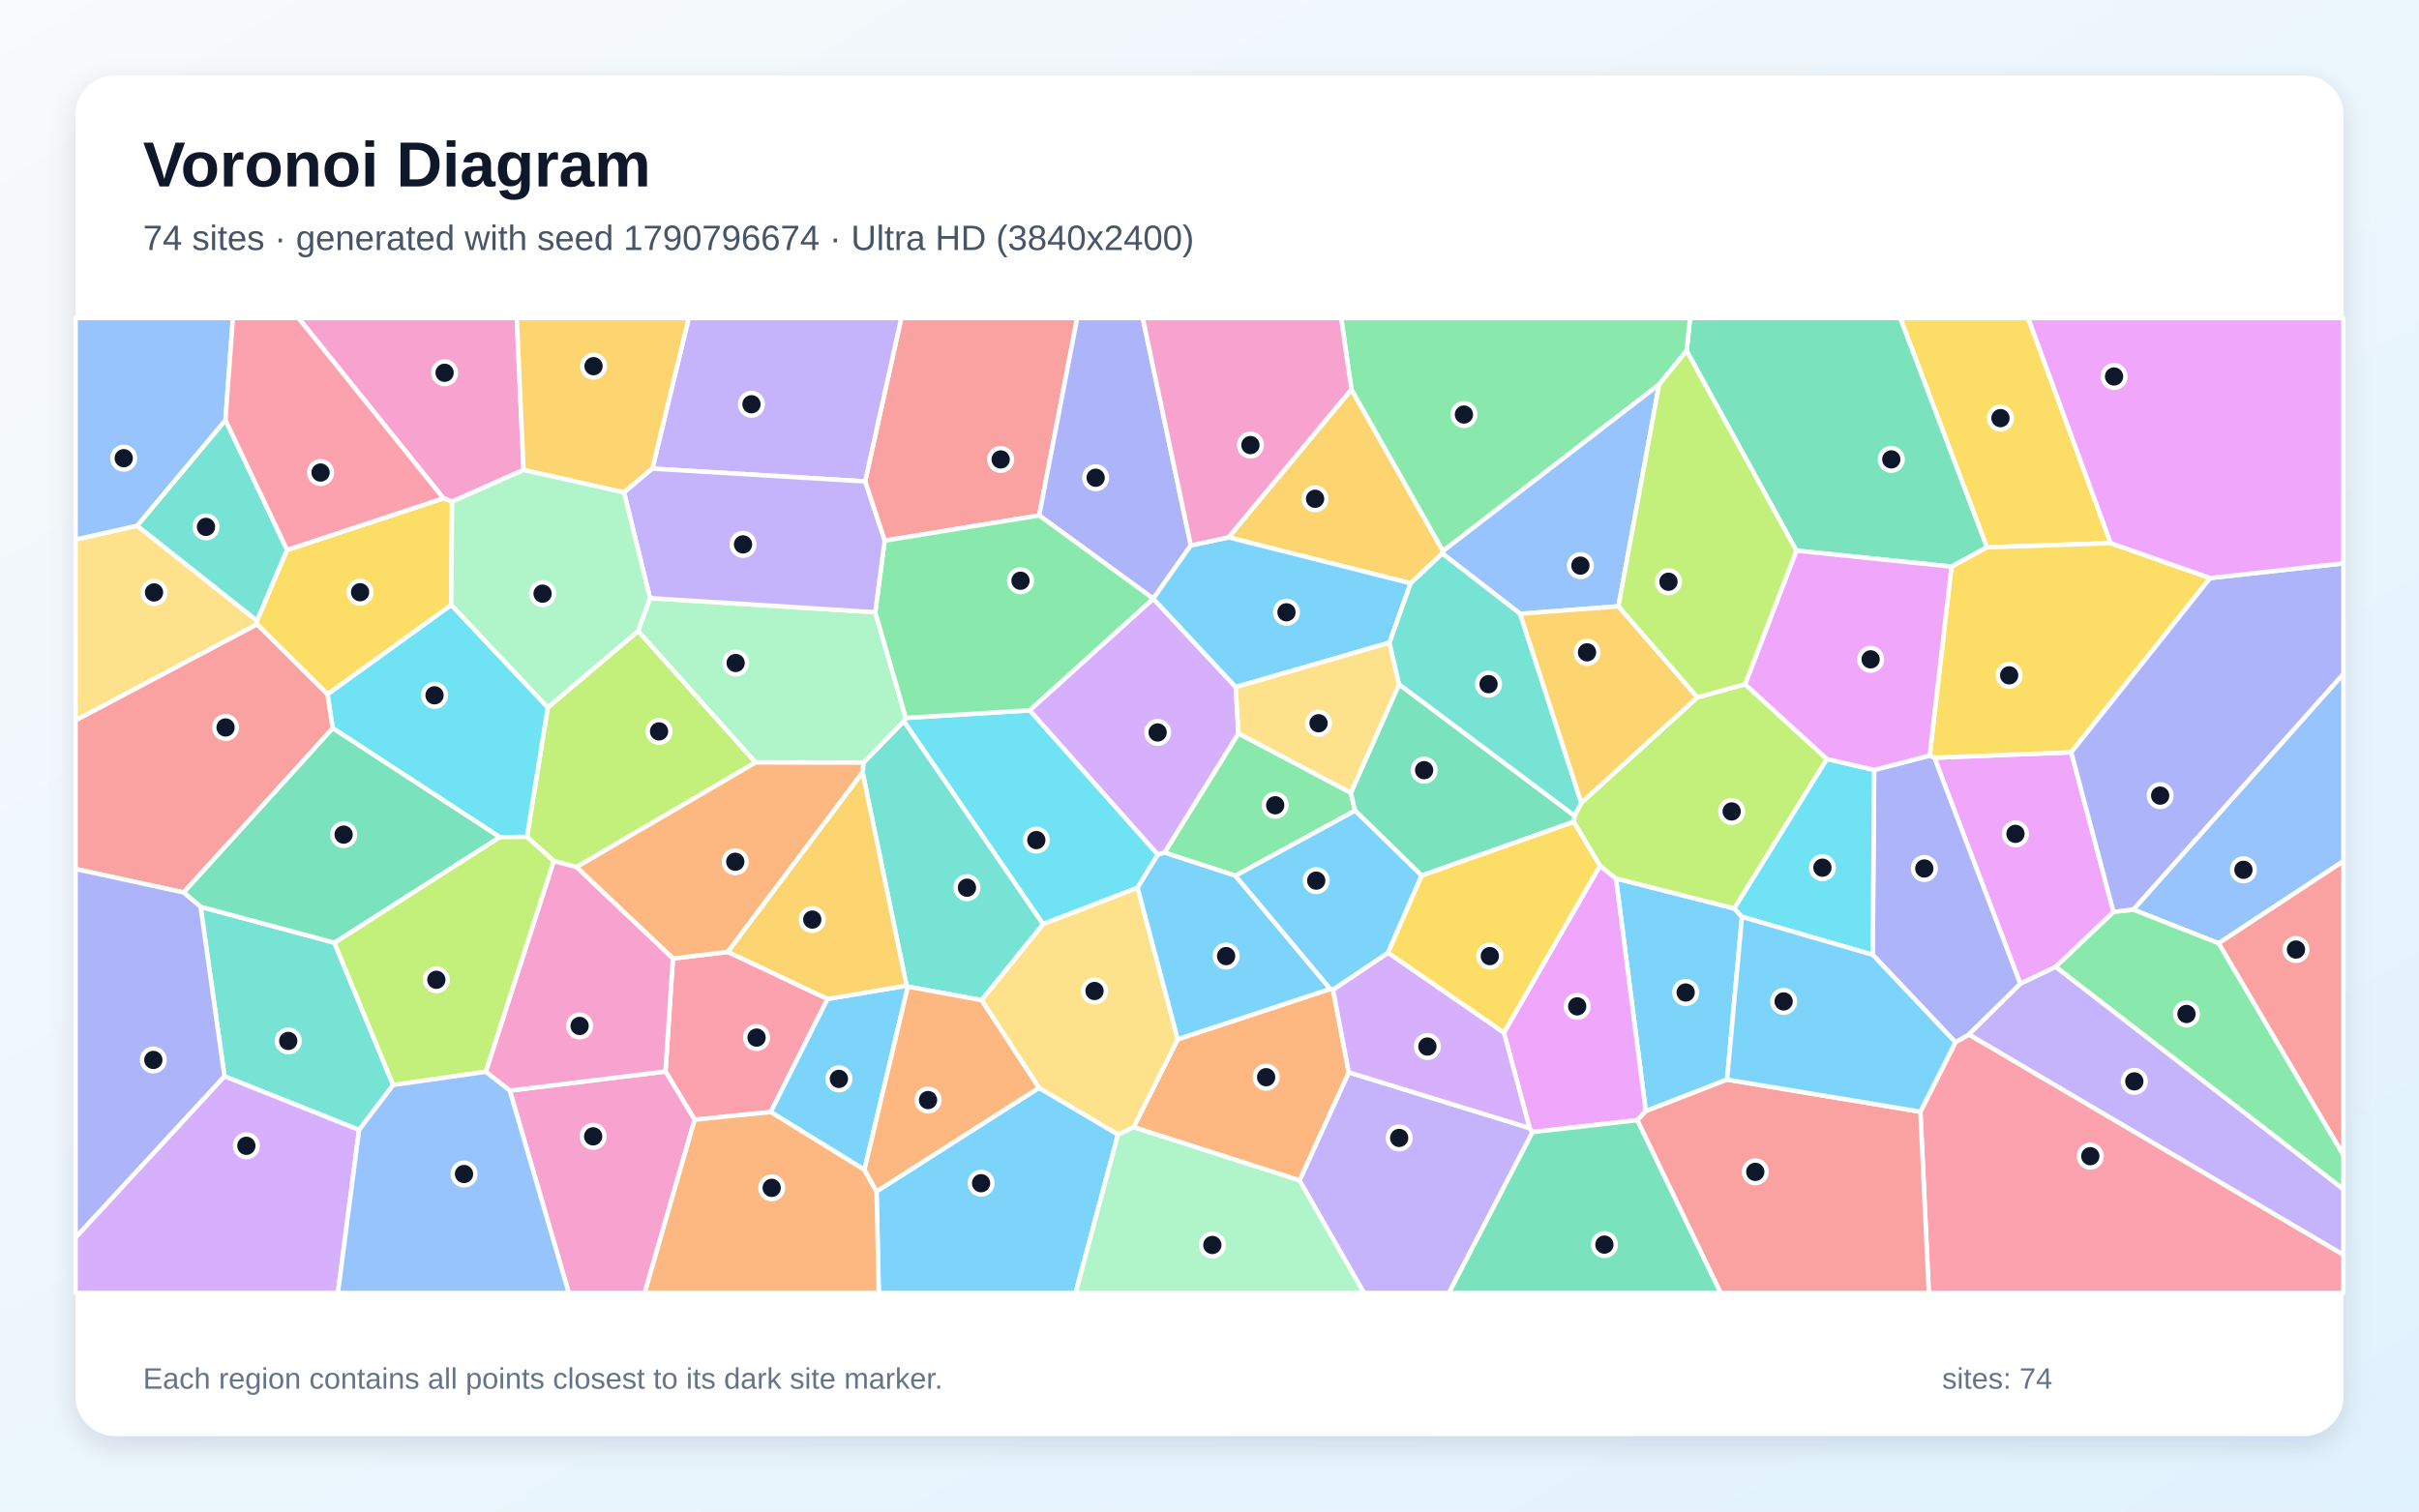
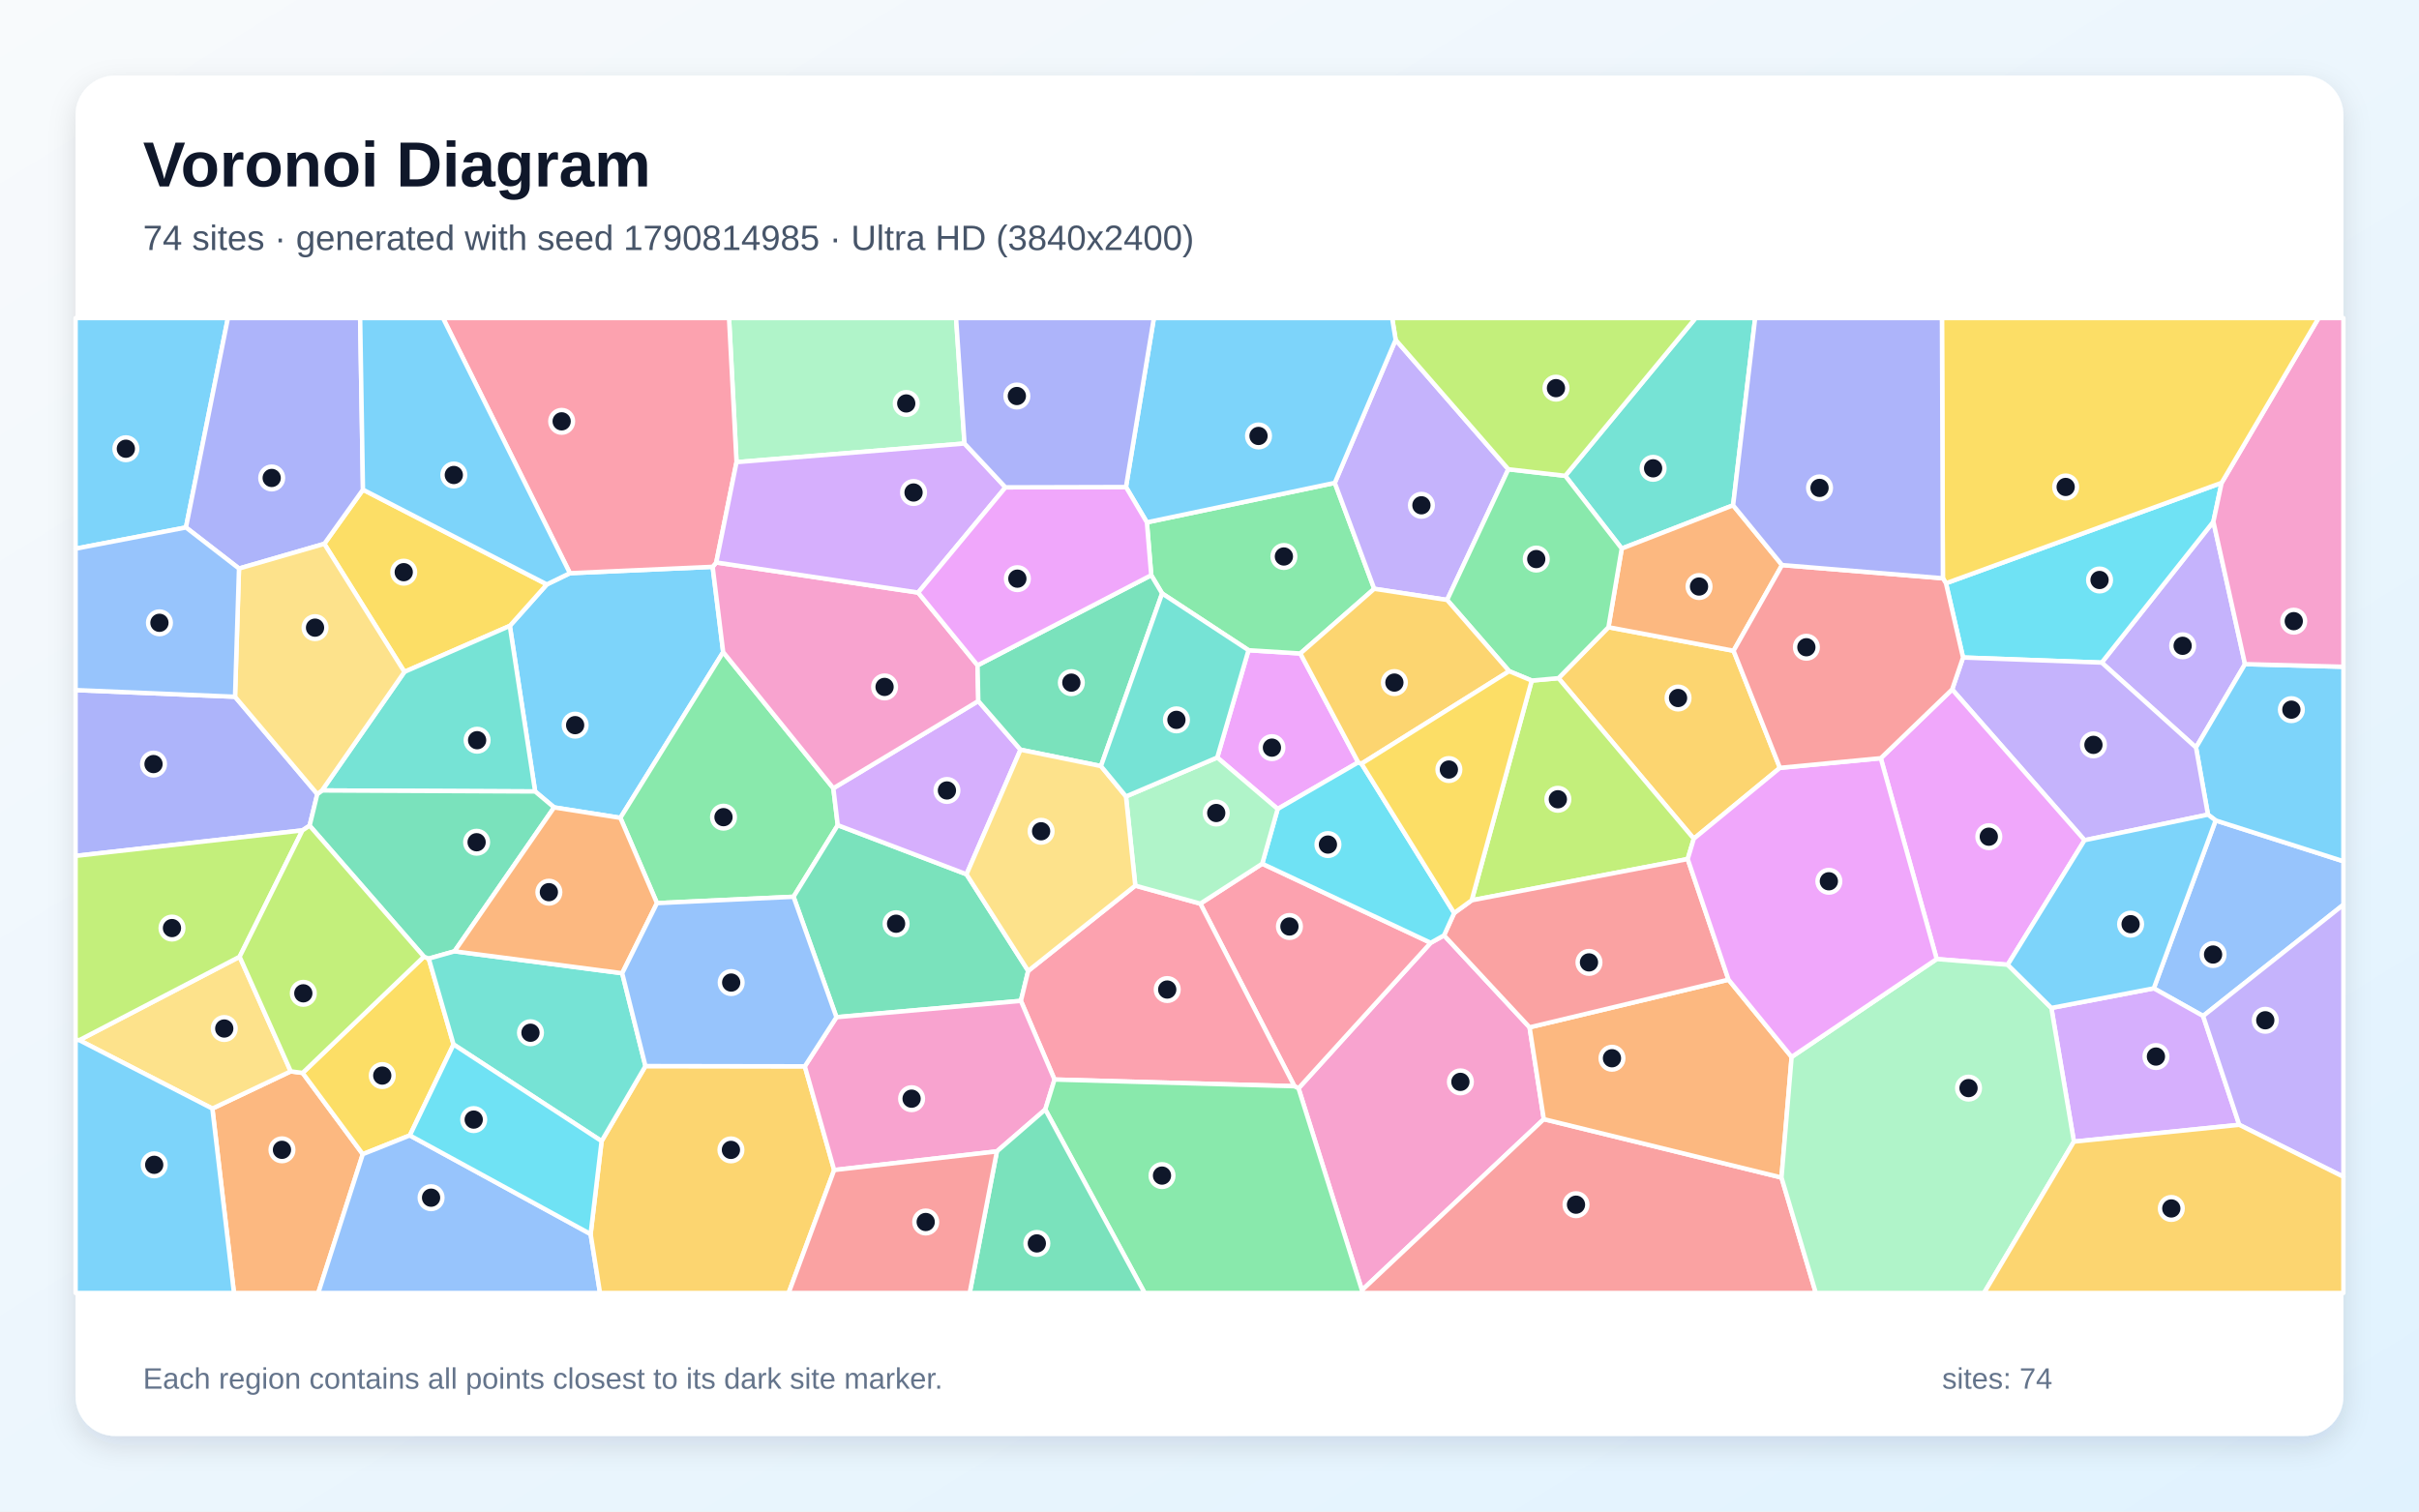
<svg xmlns="http://www.w3.org/2000/svg" width="3840" height="2400" viewBox="0 0 3840 2400" role="img" aria-labelledby="title description">
  <defs>
    <linearGradient id="background" x1="0" y1="0" x2="1" y2="1">
      <stop stop-color="#F8FAFC" />
      <stop offset="1" stop-color="#E0F2FE" />
    </linearGradient>
    <filter id="shadow" x="-5%" y="-5%" width="110%" height="110%">
      <feDropShadow dx="0" dy="15" stdDeviation="22" flood-color="#0F172A" flood-opacity=".12" />
    </filter>
  </defs>
  <rect width="3840" height="2400" fill="url(#background)" />
  <rect x="120" y="120" width="3600" height="2160" rx="63" fill="#FFFFFF" filter="url(#shadow)" />
  <g font-family="Arial, sans-serif">
    <text x="227" y="296" font-size="101" font-weight="700" fill="#0F172A">Voronoi Diagram</text>
-     <text x="227" y="397" font-size="56" fill="#475569">74 sites · generated with seed 1790796674 · Ultra HD (3840x2400)</text>
+     <text x="227" y="397" font-size="56" fill="#475569">74 sites · generated with seed 1790814985 · Ultra HD (3840x2400)</text>
  </g>
  <g stroke="#FFFFFF" stroke-width="7" stroke-linejoin="round">
-     <polygon points="2765.3,1455.8 2741.6,1714.2 2612.5,1764.3 2565.2,1394.8 2753.2,1442.5" fill="#38BDF8" fill-opacity="0.65" />
-     <polygon points="2062.8,1874.3 2141.1,1702.7 2428.1,1791.2 2432.8,1797.6 2300.1,2053.0 2165.2,2053.0" fill="#A78BFA" fill-opacity="0.65" />
-     <polygon points="831.1,746.2 717.6,796.5 703.9,791.2 473.8,505.0 820.4,505.0" fill="#F472B6" fill-opacity="0.65" />
-     <polygon points="1799.4,1789.8 1869.6,1650.1 2111.7,1570.2 2116.1,1571.3 2141.1,1702.7 2062.8,1874.3" fill="#FB923C" fill-opacity="0.65" />
-     <polygon points="3350.6,862.4 3154.1,869.1 3016.5,505.0 3219.6,505.0" fill="#FACC15" fill-opacity="0.65" />
-     <polygon points="2144.4,1258.7 2151.1,1287.2 1961.2,1390.5 1848.5,1353.8 1965.9,1164.5" fill="#4ADE80" fill-opacity="0.65" />
-     <polygon points="570.0,1794.2 356.3,1708.9 318.4,1439.8 530.8,1496.8 624.1,1722.8" fill="#2DD4BF" fill-opacity="0.65" />
-     <polygon points="3521.9,1497.8 3386.4,1444.3 3720.0,1069.8 3720.0,1367.4" fill="#60A5FA" fill-opacity="0.65" />
-     <polygon points="3263.4,1535.1 3207.1,1562.1 3070.7,1203.1 3288.0,1194.5 3355.1,1448.1" fill="#E879F9" fill-opacity="0.65" />
-     <polygon points="3154.1,869.1 3097.9,899.7 2851.6,874.3 2677.4,557.1 2682.9,505.0 3016.5,505.0" fill="#34D399" fill-opacity="0.65" />
-     <polygon points="1649.6,818.4 1404.3,858.5 1373.3,764.4 1430.7,505.0 1710.0,505.0" fill="#F87171" fill-opacity="0.65" />
-     <polygon points="1890.3,866.0 1830.7,950.5 1830.7,950.5 1649.6,818.4 1710.0,505.0 1814.1,505.0" fill="#818CF8" fill-opacity="0.65" />
-     <polygon points="2145.3,618.3 2290.7,875.0 2289.7,878.9 2239.3,926.1 1950.1,853.2" fill="#FBBF24" fill-opacity="0.65" />
-     <polygon points="879.0,1367.1 836.5,1328.9 869.6,1123.2 1013.0,1001.9 1199.5,1210.6 915.1,1376.8" fill="#A3E635" fill-opacity="0.65" />
-     <polygon points="1837.9,1357.1 1634.4,1127.9 1830.7,950.5 1830.7,950.5 1961.7,1090.9 1965.9,1164.5 1848.5,1353.8" fill="#C084FC" fill-opacity="0.65" />
-     <polygon points="1102.7,1777.9 1056.4,1701.3 1068.2,1521.9 1155.4,1511.4 1313.7,1586.1 1223.5,1765.7" fill="#FB7185" fill-opacity="0.65" />
-     <polygon points="1805.8,1409.6 1655.7,1467.4 1434.8,1145.3 1437.9,1139.9 1634.4,1127.9 1837.9,1357.1" fill="#22D3EE" fill-opacity="0.65" />
-     <polygon points="1031.8,949.7 1389.4,972.1 1437.9,1139.9 1434.8,1145.3 1371.0,1210.9 1199.5,1210.6 1013.0,1001.9" fill="#86EFAC" fill-opacity="0.65" />
-     <polygon points="217.7,834.7 408.1,985.7 408.1,991.3 120.0,1143.9 120.0,856.7" fill="#FCD34D" fill-opacity="0.65" />
-     <polygon points="1372.2,1857.5 1223.5,1765.7 1313.7,1586.1 1439.1,1565.1 1441.2,1566.6" fill="#38BDF8" fill-opacity="0.65" />
-     <polygon points="1391.4,1891.7 1649.3,1727.2 1774.8,1801.2 1707.5,2053.0 1395.0,2053.0" fill="#38BDF8" fill-opacity="0.65" />
-     <polygon points="1373.3,764.4 1035.6,744.1 1093.3,505.0 1430.7,505.0" fill="#A78BFA" fill-opacity="0.65" />
-     <polygon points="809.2,1731.6 1056.4,1701.3 1102.7,1777.9 1023.4,2053.0 902.9,2053.0" fill="#F472B6" fill-opacity="0.65" />
-     <polygon points="1371.0,1210.9 1369.3,1226.5 1155.4,1511.4 1068.2,1521.9 915.1,1376.8 1199.5,1210.6" fill="#FB923C" fill-opacity="0.65" />
-     <polygon points="3508.5,917.8 3288.0,1194.5 3070.7,1203.1 3063.2,1199.8 3097.9,899.7 3154.1,869.1 3350.6,862.4" fill="#FACC15" fill-opacity="0.65" />
-     <polygon points="1634.4,1127.9 1437.9,1139.9 1389.4,972.1 1404.3,858.5 1649.6,818.4 1830.7,950.5" fill="#4ADE80" fill-opacity="0.65" />
-     <polygon points="455.8,873.2 408.1,985.7 217.7,834.7 357.9,667.0" fill="#2DD4BF" fill-opacity="0.65" />
-     <polygon points="357.9,667.0 217.7,834.7 120.0,856.7 120.0,505.0 369.7,505.0" fill="#60A5FA" fill-opacity="0.65" />
-     <polygon points="2599.3,1778.6 2432.8,1797.6 2428.1,1791.2 2387.4,1639.6 2539.8,1374.6 2565.2,1394.8 2612.5,1764.3" fill="#E879F9" fill-opacity="0.65" />
-     <polygon points="2432.8,1797.6 2599.3,1778.6 2731.6,2053.0 2300.1,2053.0" fill="#34D399" fill-opacity="0.65" />
-     <polygon points="3521.9,1497.8 3720.0,1367.4 3720.0,1834.4" fill="#F87171" fill-opacity="0.65" />
-     <polygon points="3386.4,1444.3 3355.1,1448.1 3288.0,1194.5 3508.5,917.8 3720.0,894.5 3720.0,1069.8" fill="#818CF8" fill-opacity="0.65" />
-     <polygon points="1035.6,744.1 990.6,781.9 831.1,746.2 820.4,505.0 1093.3,505.0" fill="#FBBF24" fill-opacity="0.65" />
-     <polygon points="2498.1,1305.0 2499.5,1295.2 2510.2,1274.7 2694.5,1107.2 2770.2,1086.4 2900.2,1205.2 2753.2,1442.5 2565.2,1394.8 2539.8,1374.6" fill="#A3E635" fill-opacity="0.65" />
-     <polygon points="2203.5,1512.7 2387.4,1639.6 2428.1,1791.2 2141.1,1702.7 2116.1,1571.3" fill="#C084FC" fill-opacity="0.65" />
-     <polygon points="3048.5,1765.2 3104.1,1654.9 3125.6,1642.5 3720.0,1992.3 3720.0,2053.0 3061.9,2053.0" fill="#FB7185" fill-opacity="0.65" />
-     <polygon points="528.1,1156.1 519.8,1102.3 716.3,960.4 869.6,1123.2 836.5,1328.9 793.3,1329.2" fill="#22D3EE" fill-opacity="0.65" />
-     <polygon points="1774.8,1801.2 1799.4,1789.8 2062.8,1874.3 2165.2,2053.0 1707.5,2053.0" fill="#86EFAC" fill-opacity="0.65" />
-     <polygon points="1774.8,1801.2 1649.3,1727.2 1558.1,1588.0 1655.7,1467.4 1805.8,1409.6 1869.6,1650.1 1799.4,1789.8" fill="#FCD34D" fill-opacity="0.65" />
-     <polygon points="1805.8,1409.6 1837.9,1357.1 1848.5,1353.8 1961.2,1390.5 2111.7,1570.2 1869.6,1650.1" fill="#38BDF8" fill-opacity="0.65" />
-     <polygon points="2205.7,1020.4 1961.7,1090.9 1830.7,950.5 1890.3,866.0 1950.1,853.2 2239.3,926.1" fill="#38BDF8" fill-opacity="0.65" />
-     <polygon points="1389.4,972.1 1031.8,949.7 990.6,781.9 1035.6,744.1 1373.3,764.4 1404.3,858.5" fill="#A78BFA" fill-opacity="0.65" />
-     <polygon points="809.2,1731.6 771.1,1701.8 879.0,1367.1 915.1,1376.8 1068.2,1521.9 1056.4,1701.3" fill="#F472B6" fill-opacity="0.65" />
-     <polygon points="1102.7,1777.9 1223.5,1765.7 1372.2,1857.5 1391.4,1891.7 1395.0,2053.0 1023.4,2053.0" fill="#FB923C" fill-opacity="0.65" />
-     <polygon points="716.3,960.4 519.8,1102.3 408.1,991.3 408.1,985.7 455.8,873.2 703.9,791.2 717.6,796.5" fill="#FACC15" fill-opacity="0.65" />
-     <polygon points="2677.4,557.1 2633.8,610.5 2290.7,875.0 2145.3,618.3 2129.0,505.0 2682.9,505.0" fill="#4ADE80" fill-opacity="0.65" />
-     <polygon points="1558.1,1588.0 1441.2,1566.6 1439.1,1565.1 1369.3,1226.5 1371.0,1210.9 1434.8,1145.3 1655.7,1467.4" fill="#2DD4BF" fill-opacity="0.65" />
-     <polygon points="2633.8,610.5 2569.2,962.7 2413.2,974.6 2289.7,878.9 2290.7,875.0" fill="#60A5FA" fill-opacity="0.65" />
-     <polygon points="3508.5,917.8 3350.6,862.4 3219.6,505.0 3720.0,505.0 3720.0,894.5" fill="#E879F9" fill-opacity="0.65" />
-     <polygon points="2499.5,1295.2 2498.1,1305.0 2256.7,1390.3 2151.1,1287.2 2144.4,1258.7 2220.9,1086.5" fill="#34D399" fill-opacity="0.65" />
-     <polygon points="2599.3,1778.6 2612.5,1764.3 2741.6,1714.2 3048.5,1765.2 3061.9,2053.0 2731.6,2053.0" fill="#F87171" fill-opacity="0.65" />
-     <polygon points="3125.6,1642.5 3104.1,1654.9 2972.8,1516.0 2975.1,1222.5 3063.2,1199.8 3070.7,1203.1 3207.1,1562.1" fill="#818CF8" fill-opacity="0.65" />
-     <polygon points="1369.3,1226.5 1439.1,1565.1 1313.7,1586.1 1155.4,1511.4" fill="#FBBF24" fill-opacity="0.65" />
-     <polygon points="771.1,1701.8 624.1,1722.8 530.8,1496.8 793.3,1329.2 836.5,1328.9 879.0,1367.1" fill="#A3E635" fill-opacity="0.65" />
-     <polygon points="120.0,1964.7 356.3,1708.9 570.0,1794.2 536.4,2053.0 120.0,2053.0" fill="#C084FC" fill-opacity="0.65" />
-     <polygon points="455.8,873.2 357.9,667.0 369.7,505.0 473.8,505.0 703.9,791.2" fill="#FB7185" fill-opacity="0.65" />
-     <polygon points="2900.2,1205.2 2975.1,1222.5 2972.8,1516.0 2765.3,1455.8 2753.2,1442.5" fill="#22D3EE" fill-opacity="0.65" />
-     <polygon points="990.6,781.9 1031.8,949.7 1013.0,1001.9 869.6,1123.2 716.3,960.4 717.6,796.5 831.1,746.2" fill="#86EFAC" fill-opacity="0.65" />
-     <polygon points="2220.9,1086.5 2144.4,1258.7 1965.9,1164.5 1961.7,1090.9 2205.7,1020.4" fill="#FCD34D" fill-opacity="0.65" />
-     <polygon points="2972.8,1516.0 3104.1,1654.9 3048.5,1765.2 2741.6,1714.2 2765.3,1455.8" fill="#38BDF8" fill-opacity="0.65" />
-     <polygon points="2256.7,1390.3 2203.5,1512.7 2116.1,1571.3 2111.7,1570.2 1961.2,1390.5 2151.1,1287.2" fill="#38BDF8" fill-opacity="0.65" />
-     <polygon points="3125.6,1642.5 3207.1,1562.1 3263.4,1535.1 3720.0,1888.2 3720.0,1992.3" fill="#A78BFA" fill-opacity="0.65" />
-     <polygon points="2145.3,618.3 1950.1,853.2 1890.3,866.0 1814.1,505.0 2129.0,505.0" fill="#F472B6" fill-opacity="0.65" />
-     <polygon points="1558.1,1588.0 1649.3,1727.2 1391.4,1891.7 1372.2,1857.5 1441.2,1566.6" fill="#FB923C" fill-opacity="0.65" />
-     <polygon points="2256.7,1390.3 2498.1,1305.0 2539.8,1374.6 2387.4,1639.6 2203.5,1512.7" fill="#FACC15" fill-opacity="0.65" />
-     <polygon points="3263.4,1535.1 3355.1,1448.1 3386.4,1444.3 3521.9,1497.8 3720.0,1834.4 3720.0,1888.2" fill="#4ADE80" fill-opacity="0.65" />
-     <polygon points="2413.2,974.6 2510.2,1274.7 2499.5,1295.2 2220.9,1086.5 2205.7,1020.4 2239.3,926.1 2289.7,878.9" fill="#2DD4BF" fill-opacity="0.65" />
-     <polygon points="570.0,1794.2 624.1,1722.8 771.1,1701.8 809.2,1731.6 902.9,2053.0 536.4,2053.0" fill="#60A5FA" fill-opacity="0.65" />
-     <polygon points="3063.2,1199.8 2975.1,1222.5 2900.2,1205.2 2770.2,1086.4 2851.6,874.3 3097.9,899.7" fill="#E879F9" fill-opacity="0.65" />
-     <polygon points="291.3,1417.0 528.1,1156.1 793.3,1329.2 530.8,1496.8 318.4,1439.8" fill="#34D399" fill-opacity="0.65" />
-     <polygon points="519.8,1102.3 528.1,1156.1 291.3,1417.0 120.0,1379.8 120.0,1143.9 408.1,991.3" fill="#F87171" fill-opacity="0.65" />
-     <polygon points="120.0,1964.7 120.0,1379.8 291.3,1417.0 318.4,1439.8 356.3,1708.9" fill="#818CF8" fill-opacity="0.65" />
-     <polygon points="2413.2,974.6 2569.2,962.7 2694.5,1107.2 2510.2,1274.7" fill="#FBBF24" fill-opacity="0.65" />
-     <polygon points="2569.2,962.7 2633.8,610.5 2677.4,557.1 2851.6,874.3 2770.2,1086.4 2694.5,1107.2" fill="#A3E635" fill-opacity="0.65" />
+     <polygon points="904.7,910.1 1131.3,900.0 1148.0,1035.4 984.8,1298.6 879.6,1282.0 849.5,1256.7 809.3,993.8 868.1,927.9" fill="#38BDF8" fill-opacity="0.65" />
+     <polygon points="3563.8,1054.5 3486.0,1186.9 3336.3,1052.1 3513.6,828.3" fill="#A78BFA" fill-opacity="0.65" />
+     <polygon points="2061.3,1728.0 2271.1,1497.0 2292.3,1485.2 2428.1,1631.2 2450.7,1777.0 2162.0,2048.6" fill="#F472B6" fill-opacity="0.65" />
+     <polygon points="337.1,1760.2 461.5,1701.1 480.4,1703.6 575.9,1832.6 505.2,2053.0 371.4,2053.0" fill="#FB923C" fill-opacity="0.65" />
+     <polygon points="868.1,927.9 809.3,993.8 642.0,1066.8 514.8,863.5 576.2,777.5" fill="#FACC15" fill-opacity="0.65" />
+     <polygon points="1322.9,1251.6 1329.9,1310.2 1259.7,1423.9 1042.9,1434.0 984.8,1298.6 1148.0,1035.4" fill="#4ADE80" fill-opacity="0.65" />
+     <polygon points="2751.2,802.3 2574.4,871.0 2484.7,755.5 2691.6,505.0 2786.2,505.0" fill="#2DD4BF" fill-opacity="0.65" />
+     <polygon points="3497.3,1613.2 3419.0,1569.3 3517.2,1302.7 3720.0,1367.5 3720.0,1436.5" fill="#60A5FA" fill-opacity="0.65" />
+     <polygon points="1932.3,1202.8 1981.9,1032.4 2064.2,1037.6 2156.1,1210.5 2028.2,1284.5" fill="#E879F9" fill-opacity="0.65" />
+     <polygon points="1632.2,1541.6 1620.6,1589.2 1327.8,1615.1 1259.7,1423.9 1329.9,1310.2 1534.3,1388.2" fill="#34D399" fill-opacity="0.65" />
+     <polygon points="2162.0,2048.6 2450.7,1777.0 2828.0,1869.7 2882.5,2053.0 2161.7,2053.0" fill="#F87171" fill-opacity="0.65" />
+     <polygon points="373.1,1106.3 503.7,1260.8 491.5,1311.0 480.1,1318.5 120.0,1359.0 120.0,1095.7" fill="#818CF8" fill-opacity="0.65" />
+     <polygon points="2553.3,995.9 2751.9,1033.3 2825.5,1219.2 2688.8,1331.7 2474.0,1076.8" fill="#FBBF24" fill-opacity="0.65" />
+     <polygon points="2431.5,1080.6 2474.0,1076.8 2688.8,1331.7 2679.1,1364.0 2336.2,1429.5" fill="#A3E635" fill-opacity="0.65" />
+     <polygon points="1620.0,1190.4 1534.3,1388.2 1329.9,1310.2 1322.9,1251.6 1553.0,1113.1" fill="#C084FC" fill-opacity="0.65" />
+     <polygon points="2054.8,1724.7 1905.4,1434.8 2003.7,1371.4 2271.1,1497.0 2061.3,1728.0" fill="#FB7185" fill-opacity="0.65" />
+     <polygon points="3116.2,1044.0 3089.1,926.1 3526.7,766.6 3513.6,828.3 3336.3,1052.1" fill="#22D3EE" fill-opacity="0.65" />
+     <polygon points="1531.1,704.2 1169.2,733.8 1157.3,505.0 1517.7,505.0" fill="#86EFAC" fill-opacity="0.65" />
+     <polygon points="125.8,1651.6 380.4,1519.1 461.5,1701.1 337.1,1760.2" fill="#FCD34D" fill-opacity="0.65" />
+     <polygon points="3517.2,1302.7 3505.0,1293.5 3486.0,1186.9 3563.8,1054.5 3720.0,1058.7 3720.0,1367.5" fill="#38BDF8" fill-opacity="0.65" />
+     <polygon points="295.2,837.5 120.0,871.2 120.0,505.0 361.8,505.0" fill="#38BDF8" fill-opacity="0.65" />
+     <polygon points="3505.0,1293.5 3309.1,1334.1 3098.9,1094.7 3116.2,1044.0 3336.3,1052.1 3486.0,1186.9" fill="#A78BFA" fill-opacity="0.65" />
+     <polygon points="1137.0,893.1 1457.5,940.9 1551.8,1056.4 1553.0,1113.1 1322.9,1251.6 1148.0,1035.4 1131.3,900.0" fill="#F472B6" fill-opacity="0.65" />
+     <polygon points="2844.1,1678.2 2828.0,1869.7 2450.7,1777.0 2428.1,1631.2 2743.9,1555.5" fill="#FB923C" fill-opacity="0.65" />
+     <polygon points="720.0,1658.4 650.6,1802.8 575.9,1832.6 480.4,1703.6 672.9,1519.0 680.6,1522.1" fill="#FACC15" fill-opacity="0.65" />
+     <polygon points="1820.6,829.4 2118.9,766.7 2181.5,934.9 2064.2,1037.6 1981.9,1032.4 1844.8,942.3 1827.5,913.3" fill="#4ADE80" fill-opacity="0.65" />
+     <polygon points="511.2,1255.1 642.0,1066.8 809.3,993.8 849.5,1256.7" fill="#2DD4BF" fill-opacity="0.65" />
+     <polygon points="575.9,1832.6 650.6,1802.8 937.6,1959.5 952.5,2053.0 505.2,2053.0" fill="#60A5FA" fill-opacity="0.65" />
+     <polygon points="3187.1,1531.8 3074.4,1522.8 2985.6,1203.9 3098.9,1094.7 3309.1,1334.1" fill="#E879F9" fill-opacity="0.65" />
+     <polygon points="721.5,1510.5 680.6,1522.1 672.9,1519.0 491.5,1311.0 503.7,1260.8 511.2,1255.1 849.5,1256.7 879.6,1282.0" fill="#34D399" fill-opacity="0.65" />
+     <polygon points="2743.9,1555.5 2428.1,1631.2 2292.3,1485.2 2308.4,1449.7 2336.2,1429.5 2679.1,1364.0" fill="#F87171" fill-opacity="0.65" />
+     <polygon points="576.2,777.5 514.8,863.5 379.4,902.7 295.2,837.5 361.8,505.0 571.7,505.0" fill="#818CF8" fill-opacity="0.65" />
+     <polygon points="937.6,1959.5 955.0,1811.9 1024.6,1692.7 1277.6,1693.1 1324.2,1857.8 1251.9,2053.0 952.5,2053.0" fill="#FBBF24" fill-opacity="0.65" />
+     <polygon points="380.4,1519.1 125.8,1651.6 120.0,1651.1 120.0,1359.0 480.1,1318.5" fill="#A3E635" fill-opacity="0.65" />
+     <polygon points="3292.2,1812.7 3256.4,1600.4 3419.0,1569.3 3497.3,1613.2 3554.7,1786.0" fill="#C084FC" fill-opacity="0.65" />
+     <polygon points="1169.2,733.8 1137.0,893.1 1131.3,900.0 904.7,910.1 703.2,505.0 1157.3,505.0" fill="#FB7185" fill-opacity="0.65" />
+     <polygon points="2003.7,1371.4 2028.2,1284.5 2156.1,1210.5 2161.3,1212.6 2308.4,1449.7 2292.3,1485.2 2271.1,1497.0" fill="#22D3EE" fill-opacity="0.65" />
+     <polygon points="2828.0,1869.7 2844.1,1678.2 3074.4,1522.8 3187.1,1531.8 3256.4,1600.4 3292.2,1812.7 3149.5,2053.0 2882.5,2053.0" fill="#86EFAC" fill-opacity="0.65" />
+     <polygon points="511.2,1255.1 503.7,1260.8 373.1,1106.3 379.4,902.7 514.8,863.5 642.0,1066.8" fill="#FCD34D" fill-opacity="0.65" />
+     <polygon points="904.7,910.1 868.1,927.9 576.2,777.5 571.7,505.0 703.2,505.0" fill="#38BDF8" fill-opacity="0.65" />
+     <polygon points="3256.4,1600.4 3187.1,1531.8 3309.1,1334.1 3505.0,1293.5 3517.2,1302.7 3419.0,1569.3" fill="#38BDF8" fill-opacity="0.65" />
+     <polygon points="2215.5,539.6 2394.4,745.1 2297.2,952.6 2181.5,934.9 2118.9,766.7" fill="#A78BFA" fill-opacity="0.65" />
+     <polygon points="3563.8,1054.5 3513.6,828.3 3526.7,766.6 3680.6,505.0 3720.0,505.0 3720.0,1058.7" fill="#F472B6" fill-opacity="0.65" />
+     <polygon points="2828.9,897.2 2751.9,1033.3 2553.3,995.9 2574.4,871.0 2751.2,802.3" fill="#FB923C" fill-opacity="0.65" />
+     <polygon points="3526.7,766.6 3089.1,926.1 3084.2,918.2 3082.7,505.0 3680.6,505.0" fill="#FACC15" fill-opacity="0.65" />
+     <polygon points="2553.3,995.9 2474.0,1076.8 2431.5,1080.6 2395.7,1065.7 2297.2,952.6 2394.4,745.1 2484.7,755.5 2574.4,871.0" fill="#4ADE80" fill-opacity="0.65" />
+     <polygon points="1024.6,1692.7 955.0,1811.9 720.0,1658.4 680.6,1522.1 721.5,1510.5 987.7,1545.3" fill="#2DD4BF" fill-opacity="0.65" />
+     <polygon points="373.1,1106.3 120.0,1095.7 120.0,871.2 295.2,837.5 379.4,902.7" fill="#60A5FA" fill-opacity="0.65" />
+     <polygon points="2844.1,1678.2 2743.9,1555.5 2679.1,1364.0 2688.8,1331.7 2825.5,1219.2 2985.6,1203.9 3074.4,1522.8" fill="#E879F9" fill-opacity="0.65" />
+     <polygon points="1551.8,1056.4 1827.5,913.3 1844.8,942.3 1747.7,1216.4 1620.0,1190.4 1553.0,1113.1" fill="#34D399" fill-opacity="0.65" />
+     <polygon points="3098.9,1094.7 2985.6,1203.9 2825.5,1219.2 2751.9,1033.3 2828.9,897.2 3084.2,918.2 3089.1,926.1 3116.2,1044.0" fill="#F87171" fill-opacity="0.65" />
+     <polygon points="3084.2,918.2 2828.9,897.2 2751.2,802.3 2786.2,505.0 3082.7,505.0" fill="#818CF8" fill-opacity="0.65" />
+     <polygon points="2181.5,934.9 2297.2,952.6 2395.7,1065.7 2161.3,1212.6 2156.1,1210.5 2064.2,1037.6" fill="#FBBF24" fill-opacity="0.65" />
+     <polygon points="2484.7,755.5 2394.4,745.1 2215.5,539.6 2209.9,505.0 2691.6,505.0" fill="#A3E635" fill-opacity="0.65" />
+     <polygon points="1169.2,733.8 1531.1,704.2 1596.1,773.8 1457.5,940.9 1137.0,893.1" fill="#C084FC" fill-opacity="0.65" />
+     <polygon points="1674.0,1714.1 1620.6,1589.2 1632.2,1541.6 1802.2,1406.2 1905.4,1434.8 2054.8,1724.7" fill="#FB7185" fill-opacity="0.65" />
+     <polygon points="955.0,1811.9 937.6,1959.5 650.6,1802.8 720.0,1658.4" fill="#22D3EE" fill-opacity="0.65" />
+     <polygon points="2003.7,1371.4 1905.4,1434.8 1802.2,1406.2 1787.4,1264.6 1932.3,1202.8 2028.2,1284.5" fill="#86EFAC" fill-opacity="0.65" />
+     <polygon points="1787.4,1264.6 1802.2,1406.2 1632.2,1541.6 1534.3,1388.2 1620.0,1190.4 1747.7,1216.4" fill="#FCD34D" fill-opacity="0.65" />
+     <polygon points="2215.5,539.6 2118.9,766.7 1820.6,829.4 1787.4,773.3 1831.7,505.0 2209.9,505.0" fill="#38BDF8" fill-opacity="0.65" />
+     <polygon points="120.0,1651.1 125.8,1651.6 337.1,1760.2 371.4,2053.0 120.0,2053.0" fill="#38BDF8" fill-opacity="0.65" />
+     <polygon points="3554.7,1786.0 3497.3,1613.2 3720.0,1436.5 3720.0,1868.5" fill="#A78BFA" fill-opacity="0.65" />
+     <polygon points="1582.5,1828.2 1324.2,1857.8 1277.6,1693.1 1327.8,1615.1 1620.6,1589.2 1674.0,1714.1 1659.3,1761.7" fill="#F472B6" fill-opacity="0.65" />
+     <polygon points="987.7,1545.3 721.5,1510.5 879.6,1282.0 984.8,1298.6 1042.9,1434.0" fill="#FB923C" fill-opacity="0.65" />
+     <polygon points="2395.7,1065.7 2431.5,1080.6 2336.2,1429.5 2308.4,1449.7 2161.3,1212.6" fill="#FACC15" fill-opacity="0.65" />
+     <polygon points="1659.3,1761.7 1674.0,1714.1 2054.8,1724.7 2061.3,1728.0 2162.0,2048.6 2161.7,2053.0 1817.0,2053.0" fill="#4ADE80" fill-opacity="0.65" />
+     <polygon points="1787.4,1264.6 1747.7,1216.4 1844.8,942.3 1981.9,1032.4 1932.3,1202.8" fill="#2DD4BF" fill-opacity="0.65" />
+     <polygon points="1277.6,1693.1 1024.6,1692.7 987.7,1545.3 1042.9,1434.0 1259.7,1423.9 1327.8,1615.1" fill="#60A5FA" fill-opacity="0.65" />
+     <polygon points="1787.4,773.3 1820.6,829.4 1827.5,913.3 1551.8,1056.4 1457.5,940.9 1596.1,773.8" fill="#E879F9" fill-opacity="0.65" />
+     <polygon points="1582.5,1828.2 1659.3,1761.7 1817.0,2053.0 1539.3,2053.0" fill="#34D399" fill-opacity="0.65" />
+     <polygon points="1324.2,1857.8 1582.5,1828.2 1539.3,2053.0 1251.9,2053.0" fill="#F87171" fill-opacity="0.65" />
+     <polygon points="1787.4,773.3 1596.1,773.8 1531.1,704.2 1517.7,505.0 1831.7,505.0" fill="#818CF8" fill-opacity="0.65" />
+     <polygon points="3292.2,1812.7 3554.7,1786.0 3720.0,1868.5 3720.0,2053.0 3149.5,2053.0" fill="#FBBF24" fill-opacity="0.65" />
+     <polygon points="672.9,1519.0 480.4,1703.6 461.5,1701.1 380.4,1519.1 480.1,1318.5 491.5,1311.0" fill="#A3E635" fill-opacity="0.65" />
  </g>
  <g>
-     <circle cx="2675.9" cy="1575.9" r="18" fill="#0F172A" stroke="#FFFFFF" stroke-width="7" />
-     <circle cx="2221.1" cy="1806.8" r="18" fill="#0F172A" stroke="#FFFFFF" stroke-width="7" />
-     <circle cx="705.8" cy="591.9" r="18" fill="#0F172A" stroke="#FFFFFF" stroke-width="7" />
-     <circle cx="2009.9" cy="1710.4" r="18" fill="#0F172A" stroke="#FFFFFF" stroke-width="7" />
-     <circle cx="3175.6" cy="663.9" r="18" fill="#0F172A" stroke="#FFFFFF" stroke-width="7" />
-     <circle cx="2024.3" cy="1278.6" r="18" fill="#0F172A" stroke="#FFFFFF" stroke-width="7" />
-     <circle cx="457.6" cy="1652.8" r="18" fill="#0F172A" stroke="#FFFFFF" stroke-width="7" />
-     <circle cx="3561.3" cy="1381.1" r="18" fill="#0F172A" stroke="#FFFFFF" stroke-width="7" />
-     <circle cx="3199.4" cy="1324.0" r="18" fill="#0F172A" stroke="#FFFFFF" stroke-width="7" />
-     <circle cx="3002.3" cy="729.4" r="18" fill="#0F172A" stroke="#FFFFFF" stroke-width="7" />
-     <circle cx="1588.5" cy="729.5" r="18" fill="#0F172A" stroke="#FFFFFF" stroke-width="7" />
-     <circle cx="1739.3" cy="758.6" r="18" fill="#0F172A" stroke="#FFFFFF" stroke-width="7" />
-     <circle cx="2087.6" cy="792.0" r="18" fill="#0F172A" stroke="#FFFFFF" stroke-width="7" />
-     <circle cx="1046.2" cy="1161.3" r="18" fill="#0F172A" stroke="#FFFFFF" stroke-width="7" />
-     <circle cx="1837.7" cy="1163.0" r="18" fill="#0F172A" stroke="#FFFFFF" stroke-width="7" />
-     <circle cx="1201.0" cy="1647.5" r="18" fill="#0F172A" stroke="#FFFFFF" stroke-width="7" />
-     <circle cx="1645.1" cy="1333.9" r="18" fill="#0F172A" stroke="#FFFFFF" stroke-width="7" />
-     <circle cx="1167.8" cy="1052.7" r="18" fill="#0F172A" stroke="#FFFFFF" stroke-width="7" />
-     <circle cx="244.5" cy="940.7" r="18" fill="#0F172A" stroke="#FFFFFF" stroke-width="7" />
-     <circle cx="1331.7" cy="1713.1" r="18" fill="#0F172A" stroke="#FFFFFF" stroke-width="7" />
-     <circle cx="1557.4" cy="1878.7" r="18" fill="#0F172A" stroke="#FFFFFF" stroke-width="7" />
-     <circle cx="1192.9" cy="641.9" r="18" fill="#0F172A" stroke="#FFFFFF" stroke-width="7" />
-     <circle cx="941.6" cy="1804.3" r="18" fill="#0F172A" stroke="#FFFFFF" stroke-width="7" />
-     <circle cx="1167.2" cy="1368.3" r="18" fill="#0F172A" stroke="#FFFFFF" stroke-width="7" />
-     <circle cx="3189.4" cy="1072.3" r="18" fill="#0F172A" stroke="#FFFFFF" stroke-width="7" />
-     <circle cx="1620.0" cy="922.1" r="18" fill="#0F172A" stroke="#FFFFFF" stroke-width="7" />
-     <circle cx="327.0" cy="836.6" r="18" fill="#0F172A" stroke="#FFFFFF" stroke-width="7" />
-     <circle cx="196.4" cy="727.5" r="18" fill="#0F172A" stroke="#FFFFFF" stroke-width="7" />
-     <circle cx="2503.7" cy="1597.9" r="18" fill="#0F172A" stroke="#FFFFFF" stroke-width="7" />
-     <circle cx="2546.9" cy="1976.2" r="18" fill="#0F172A" stroke="#FFFFFF" stroke-width="7" />
-     <circle cx="3644.7" cy="1507.7" r="18" fill="#0F172A" stroke="#FFFFFF" stroke-width="7" />
-     <circle cx="3429.1" cy="1263.3" r="18" fill="#0F172A" stroke="#FFFFFF" stroke-width="7" />
-     <circle cx="942.2" cy="581.4" r="18" fill="#0F172A" stroke="#FFFFFF" stroke-width="7" />
-     <circle cx="2748.9" cy="1288.4" r="18" fill="#0F172A" stroke="#FFFFFF" stroke-width="7" />
-     <circle cx="2265.9" cy="1661.7" r="18" fill="#0F172A" stroke="#FFFFFF" stroke-width="7" />
-     <circle cx="3318.2" cy="1835.8" r="18" fill="#0F172A" stroke="#FFFFFF" stroke-width="7" />
-     <circle cx="689.8" cy="1104.0" r="18" fill="#0F172A" stroke="#FFFFFF" stroke-width="7" />
-     <circle cx="1924.5" cy="1976.8" r="18" fill="#0F172A" stroke="#FFFFFF" stroke-width="7" />
-     <circle cx="1737.5" cy="1573.5" r="18" fill="#0F172A" stroke="#FFFFFF" stroke-width="7" />
-     <circle cx="1946.4" cy="1518.1" r="18" fill="#0F172A" stroke="#FFFFFF" stroke-width="7" />
-     <circle cx="2042.2" cy="972.2" r="18" fill="#0F172A" stroke="#FFFFFF" stroke-width="7" />
-     <circle cx="1179.5" cy="864.4" r="18" fill="#0F172A" stroke="#FFFFFF" stroke-width="7" />
-     <circle cx="920.1" cy="1629.0" r="18" fill="#0F172A" stroke="#FFFFFF" stroke-width="7" />
-     <circle cx="1225.0" cy="1886.1" r="18" fill="#0F172A" stroke="#FFFFFF" stroke-width="7" />
-     <circle cx="571.6" cy="940.3" r="18" fill="#0F172A" stroke="#FFFFFF" stroke-width="7" />
-     <circle cx="2323.9" cy="658.2" r="18" fill="#0F172A" stroke="#FFFFFF" stroke-width="7" />
-     <circle cx="1535.0" cy="1409.5" r="18" fill="#0F172A" stroke="#FFFFFF" stroke-width="7" />
-     <circle cx="2508.8" cy="898.1" r="18" fill="#0F172A" stroke="#FFFFFF" stroke-width="7" />
-     <circle cx="3355.9" cy="597.8" r="18" fill="#0F172A" stroke="#FFFFFF" stroke-width="7" />
-     <circle cx="2260.7" cy="1222.9" r="18" fill="#0F172A" stroke="#FFFFFF" stroke-width="7" />
-     <circle cx="2786.4" cy="1860.7" r="18" fill="#0F172A" stroke="#FFFFFF" stroke-width="7" />
-     <circle cx="3054.7" cy="1379.0" r="18" fill="#0F172A" stroke="#FFFFFF" stroke-width="7" />
-     <circle cx="1289.4" cy="1460.1" r="18" fill="#0F172A" stroke="#FFFFFF" stroke-width="7" />
-     <circle cx="692.7" cy="1555.7" r="18" fill="#0F172A" stroke="#FFFFFF" stroke-width="7" />
-     <circle cx="391.1" cy="1819.3" r="18" fill="#0F172A" stroke="#FFFFFF" stroke-width="7" />
-     <circle cx="508.9" cy="750.3" r="18" fill="#0F172A" stroke="#FFFFFF" stroke-width="7" />
-     <circle cx="2893.0" cy="1377.7" r="18" fill="#0F172A" stroke="#FFFFFF" stroke-width="7" />
-     <circle cx="861.3" cy="942.6" r="18" fill="#0F172A" stroke="#FFFFFF" stroke-width="7" />
-     <circle cx="2093.1" cy="1148.4" r="18" fill="#0F172A" stroke="#FFFFFF" stroke-width="7" />
-     <circle cx="2831.4" cy="1590.1" r="18" fill="#0F172A" stroke="#FFFFFF" stroke-width="7" />
-     <circle cx="2089.4" cy="1398.3" r="18" fill="#0F172A" stroke="#FFFFFF" stroke-width="7" />
-     <circle cx="3388.1" cy="1717.0" r="18" fill="#0F172A" stroke="#FFFFFF" stroke-width="7" />
-     <circle cx="1985.0" cy="706.7" r="18" fill="#0F172A" stroke="#FFFFFF" stroke-width="7" />
-     <circle cx="1473.2" cy="1746.7" r="18" fill="#0F172A" stroke="#FFFFFF" stroke-width="7" />
-     <circle cx="2365.0" cy="1518.1" r="18" fill="#0F172A" stroke="#FFFFFF" stroke-width="7" />
-     <circle cx="3470.9" cy="1610.0" r="18" fill="#0F172A" stroke="#FFFFFF" stroke-width="7" />
-     <circle cx="2363.0" cy="1086.3" r="18" fill="#0F172A" stroke="#FFFFFF" stroke-width="7" />
-     <circle cx="736.6" cy="1864.1" r="18" fill="#0F172A" stroke="#FFFFFF" stroke-width="7" />
-     <circle cx="2969.5" cy="1046.9" r="18" fill="#0F172A" stroke="#FFFFFF" stroke-width="7" />
-     <circle cx="545.5" cy="1325.2" r="18" fill="#0F172A" stroke="#FFFFFF" stroke-width="7" />
-     <circle cx="358.1" cy="1155.1" r="18" fill="#0F172A" stroke="#FFFFFF" stroke-width="7" />
-     <circle cx="243.4" cy="1683.0" r="18" fill="#0F172A" stroke="#FFFFFF" stroke-width="7" />
-     <circle cx="2519.3" cy="1035.8" r="18" fill="#0F172A" stroke="#FFFFFF" stroke-width="7" />
-     <circle cx="2648.6" cy="923.7" r="18" fill="#0F172A" stroke="#FFFFFF" stroke-width="7" />
+     <circle cx="913.0" cy="1151.4" r="18" fill="#0F172A" stroke="#FFFFFF" stroke-width="7" />
+     <circle cx="3464.8" cy="1025.4" r="18" fill="#0F172A" stroke="#FFFFFF" stroke-width="7" />
+     <circle cx="2318.3" cy="1717.8" r="18" fill="#0F172A" stroke="#FFFFFF" stroke-width="7" />
+     <circle cx="447.6" cy="1825.7" r="18" fill="#0F172A" stroke="#FFFFFF" stroke-width="7" />
+     <circle cx="640.9" cy="908.5" r="18" fill="#0F172A" stroke="#FFFFFF" stroke-width="7" />
+     <circle cx="1148.5" cy="1297.5" r="18" fill="#0F172A" stroke="#FFFFFF" stroke-width="7" />
+     <circle cx="2624.2" cy="743.6" r="18" fill="#0F172A" stroke="#FFFFFF" stroke-width="7" />
+     <circle cx="3513.1" cy="1515.6" r="18" fill="#0F172A" stroke="#FFFFFF" stroke-width="7" />
+     <circle cx="2019.1" cy="1187.1" r="18" fill="#0F172A" stroke="#FFFFFF" stroke-width="7" />
+     <circle cx="1422.5" cy="1466.7" r="18" fill="#0F172A" stroke="#FFFFFF" stroke-width="7" />
+     <circle cx="2501.8" cy="1912.8" r="18" fill="#0F172A" stroke="#FFFFFF" stroke-width="7" />
+     <circle cx="243.7" cy="1213.2" r="18" fill="#0F172A" stroke="#FFFFFF" stroke-width="7" />
+     <circle cx="2663.8" cy="1108.3" r="18" fill="#0F172A" stroke="#FFFFFF" stroke-width="7" />
+     <circle cx="2473.0" cy="1269.1" r="18" fill="#0F172A" stroke="#FFFFFF" stroke-width="7" />
+     <circle cx="1503.2" cy="1255.1" r="18" fill="#0F172A" stroke="#FFFFFF" stroke-width="7" />
+     <circle cx="2046.9" cy="1471.1" r="18" fill="#0F172A" stroke="#FFFFFF" stroke-width="7" />
+     <circle cx="3332.9" cy="920.9" r="18" fill="#0F172A" stroke="#FFFFFF" stroke-width="7" />
+     <circle cx="1438.6" cy="640.6" r="18" fill="#0F172A" stroke="#FFFFFF" stroke-width="7" />
+     <circle cx="356.0" cy="1633.1" r="18" fill="#0F172A" stroke="#FFFFFF" stroke-width="7" />
+     <circle cx="3637.4" cy="1126.8" r="18" fill="#0F172A" stroke="#FFFFFF" stroke-width="7" />
+     <circle cx="199.8" cy="712.5" r="18" fill="#0F172A" stroke="#FFFFFF" stroke-width="7" />
+     <circle cx="3323.2" cy="1182.7" r="18" fill="#0F172A" stroke="#FFFFFF" stroke-width="7" />
+     <circle cx="1404.2" cy="1090.7" r="18" fill="#0F172A" stroke="#FFFFFF" stroke-width="7" />
+     <circle cx="2558.9" cy="1680.3" r="18" fill="#0F172A" stroke="#FFFFFF" stroke-width="7" />
+     <circle cx="606.8" cy="1707.8" r="18" fill="#0F172A" stroke="#FFFFFF" stroke-width="7" />
+     <circle cx="2038.1" cy="883.6" r="18" fill="#0F172A" stroke="#FFFFFF" stroke-width="7" />
+     <circle cx="757.4" cy="1175.3" r="18" fill="#0F172A" stroke="#FFFFFF" stroke-width="7" />
+     <circle cx="684.3" cy="1901.7" r="18" fill="#0F172A" stroke="#FFFFFF" stroke-width="7" />
+     <circle cx="3157.1" cy="1328.5" r="18" fill="#0F172A" stroke="#FFFFFF" stroke-width="7" />
+     <circle cx="756.6" cy="1337.3" r="18" fill="#0F172A" stroke="#FFFFFF" stroke-width="7" />
+     <circle cx="2522.4" cy="1528.1" r="18" fill="#0F172A" stroke="#FFFFFF" stroke-width="7" />
+     <circle cx="431.3" cy="758.9" r="18" fill="#0F172A" stroke="#FFFFFF" stroke-width="7" />
+     <circle cx="1160.3" cy="1825.8" r="18" fill="#0F172A" stroke="#FFFFFF" stroke-width="7" />
+     <circle cx="273.0" cy="1473.6" r="18" fill="#0F172A" stroke="#FFFFFF" stroke-width="7" />
+     <circle cx="3422.4" cy="1677.6" r="18" fill="#0F172A" stroke="#FFFFFF" stroke-width="7" />
+     <circle cx="891.6" cy="669.0" r="18" fill="#0F172A" stroke="#FFFFFF" stroke-width="7" />
+     <circle cx="2108.0" cy="1341.0" r="18" fill="#0F172A" stroke="#FFFFFF" stroke-width="7" />
+     <circle cx="3124.9" cy="1727.7" r="18" fill="#0F172A" stroke="#FFFFFF" stroke-width="7" />
+     <circle cx="500.1" cy="996.6" r="18" fill="#0F172A" stroke="#FFFFFF" stroke-width="7" />
+     <circle cx="720.4" cy="754.2" r="18" fill="#0F172A" stroke="#FFFFFF" stroke-width="7" />
+     <circle cx="3382.2" cy="1467.4" r="18" fill="#0F172A" stroke="#FFFFFF" stroke-width="7" />
+     <circle cx="2256.4" cy="802.3" r="18" fill="#0F172A" stroke="#FFFFFF" stroke-width="7" />
+     <circle cx="3641.2" cy="986.3" r="18" fill="#0F172A" stroke="#FFFFFF" stroke-width="7" />
+     <circle cx="2697.1" cy="931.3" r="18" fill="#0F172A" stroke="#FFFFFF" stroke-width="7" />
+     <circle cx="3279.1" cy="773.2" r="18" fill="#0F172A" stroke="#FFFFFF" stroke-width="7" />
+     <circle cx="2438.7" cy="887.7" r="18" fill="#0F172A" stroke="#FFFFFF" stroke-width="7" />
+     <circle cx="842.1" cy="1639.8" r="18" fill="#0F172A" stroke="#FFFFFF" stroke-width="7" />
+     <circle cx="253.1" cy="988.9" r="18" fill="#0F172A" stroke="#FFFFFF" stroke-width="7" />
+     <circle cx="2903.2" cy="1399.3" r="18" fill="#0F172A" stroke="#FFFFFF" stroke-width="7" />
+     <circle cx="1700.7" cy="1083.9" r="18" fill="#0F172A" stroke="#FFFFFF" stroke-width="7" />
+     <circle cx="2867.5" cy="1027.7" r="18" fill="#0F172A" stroke="#FFFFFF" stroke-width="7" />
+     <circle cx="2888.4" cy="774.7" r="18" fill="#0F172A" stroke="#FFFFFF" stroke-width="7" />
+     <circle cx="2213.5" cy="1083.8" r="18" fill="#0F172A" stroke="#FFFFFF" stroke-width="7" />
+     <circle cx="2470.0" cy="616.3" r="18" fill="#0F172A" stroke="#FFFFFF" stroke-width="7" />
+     <circle cx="1450.2" cy="782.0" r="18" fill="#0F172A" stroke="#FFFFFF" stroke-width="7" />
+     <circle cx="1852.9" cy="1571.2" r="18" fill="#0F172A" stroke="#FFFFFF" stroke-width="7" />
+     <circle cx="752.0" cy="1777.7" r="18" fill="#0F172A" stroke="#FFFFFF" stroke-width="7" />
+     <circle cx="1930.7" cy="1290.9" r="18" fill="#0F172A" stroke="#FFFFFF" stroke-width="7" />
+     <circle cx="1652.7" cy="1319.9" r="18" fill="#0F172A" stroke="#FFFFFF" stroke-width="7" />
+     <circle cx="1997.8" cy="692.2" r="18" fill="#0F172A" stroke="#FFFFFF" stroke-width="7" />
+     <circle cx="244.8" cy="1849.5" r="18" fill="#0F172A" stroke="#FFFFFF" stroke-width="7" />
+     <circle cx="3596.0" cy="1620.0" r="18" fill="#0F172A" stroke="#FFFFFF" stroke-width="7" />
+     <circle cx="1447.1" cy="1744.5" r="18" fill="#0F172A" stroke="#FFFFFF" stroke-width="7" />
+     <circle cx="871.3" cy="1416.6" r="18" fill="#0F172A" stroke="#FFFFFF" stroke-width="7" />
+     <circle cx="2300.0" cy="1221.9" r="18" fill="#0F172A" stroke="#FFFFFF" stroke-width="7" />
+     <circle cx="1844.6" cy="1866.6" r="18" fill="#0F172A" stroke="#FFFFFF" stroke-width="7" />
+     <circle cx="1867.5" cy="1143.0" r="18" fill="#0F172A" stroke="#FFFFFF" stroke-width="7" />
+     <circle cx="1160.7" cy="1560.1" r="18" fill="#0F172A" stroke="#FFFFFF" stroke-width="7" />
+     <circle cx="1615.0" cy="918.8" r="18" fill="#0F172A" stroke="#FFFFFF" stroke-width="7" />
+     <circle cx="1645.9" cy="1974.3" r="18" fill="#0F172A" stroke="#FFFFFF" stroke-width="7" />
+     <circle cx="1469.5" cy="1940.3" r="18" fill="#0F172A" stroke="#FFFFFF" stroke-width="7" />
+     <circle cx="1614.2" cy="628.8" r="18" fill="#0F172A" stroke="#FFFFFF" stroke-width="7" />
+     <circle cx="3446.8" cy="1918.8" r="18" fill="#0F172A" stroke="#FFFFFF" stroke-width="7" />
+     <circle cx="481.5" cy="1577.2" r="18" fill="#0F172A" stroke="#FFFFFF" stroke-width="7" />
  </g>
  <g font-family="Arial, sans-serif" font-size="47" fill="#64748B">
    <text x="227" y="2205">Each region contains all points closest to its dark site marker.</text>
    <text x="3083" y="2205">sites: 74</text>
  </g>
</svg>
